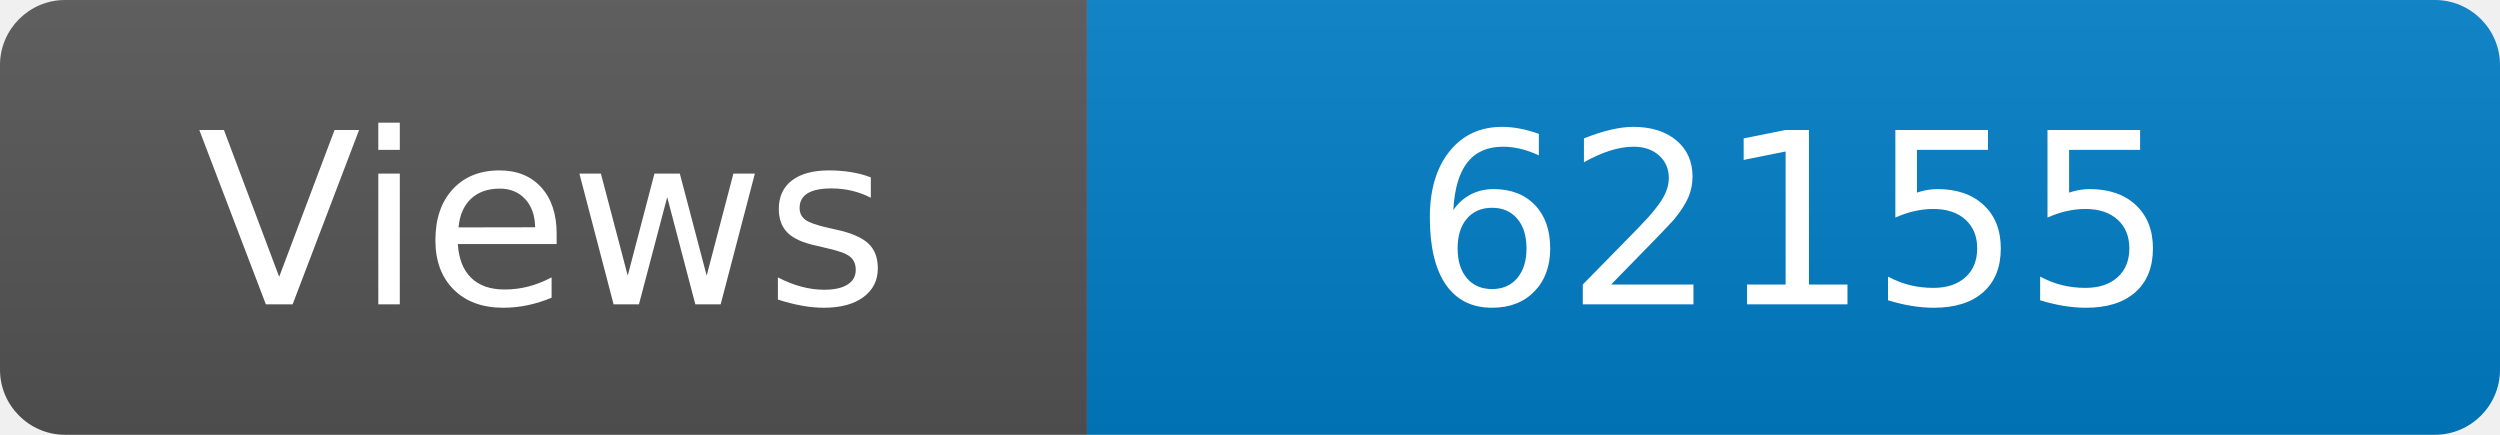
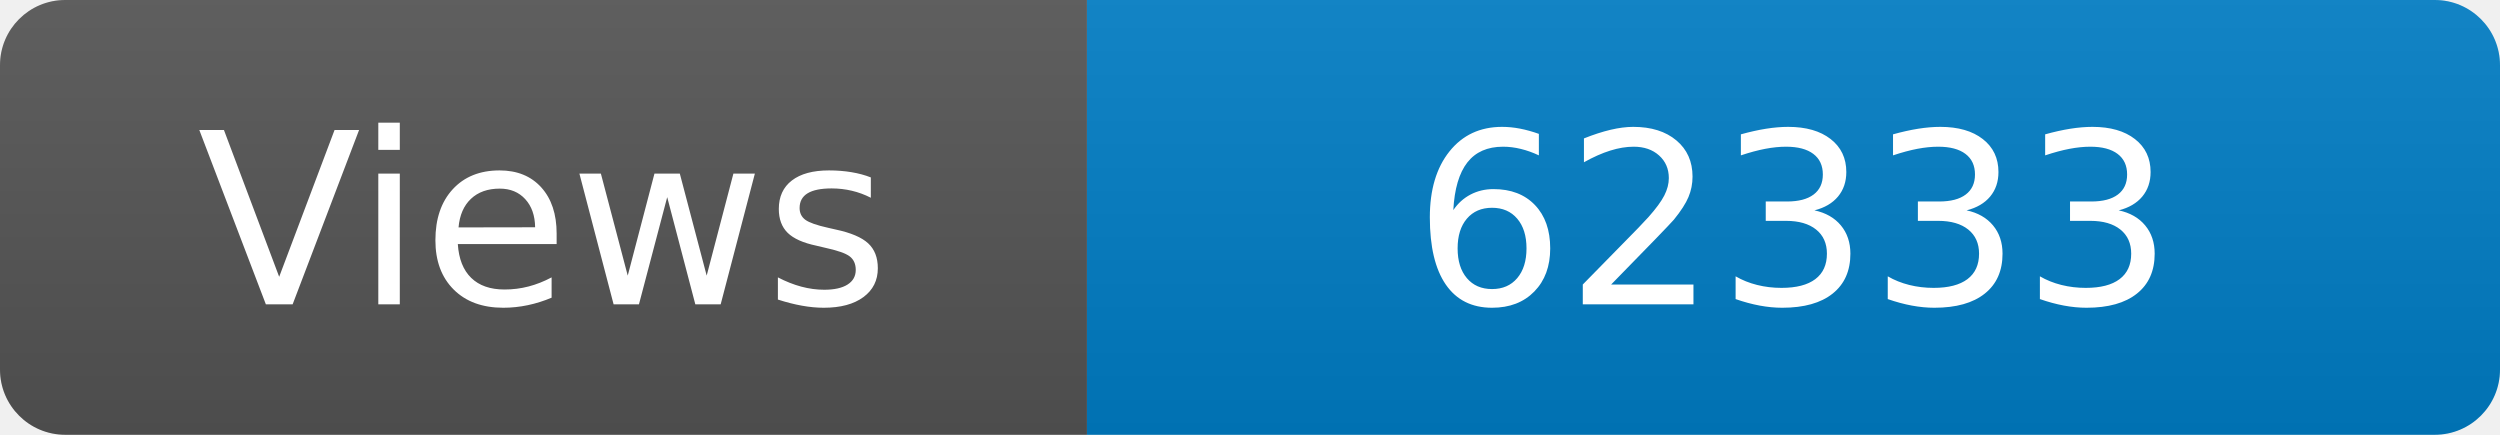
<svg xmlns="http://www.w3.org/2000/svg" width="115" height="20" role="img" aria-label="Maintained?: yes">
  <linearGradient id="s" x2="0" y2="100%">
    <stop offset="0" stop-color="#bbb" stop-opacity=".1" />
    <stop offset="1" stop-opacity=".1" />
  </linearGradient>
  <clipPath id="r">
    <rect width="115" height="20" rx="3" fill="#fff" />
  </clipPath>
  <g clip-path="url(#r)">
    <rect width="50" height="20" fill="#555" />
    <rect x="50" width="160" height="20" fill="#007ec6" />
    <rect width="115" height="20" fill="url(#s)" />
  </g>
  <g fill="#fff" text-anchor="middle" font-family="Verdana,Geneva,DejaVu Sans,sans-serif" font-size="110">
    <text x="250" y="140" transform="scale(.1)" fill="#fff">Views</text>
-     <text x="825" y="140" transform="scale(.1)" fill="#fff">62155</text>
+     <text x="825" y="140" transform="scale(.1)" fill="#fff">62333</text>
  </g>
</svg>
